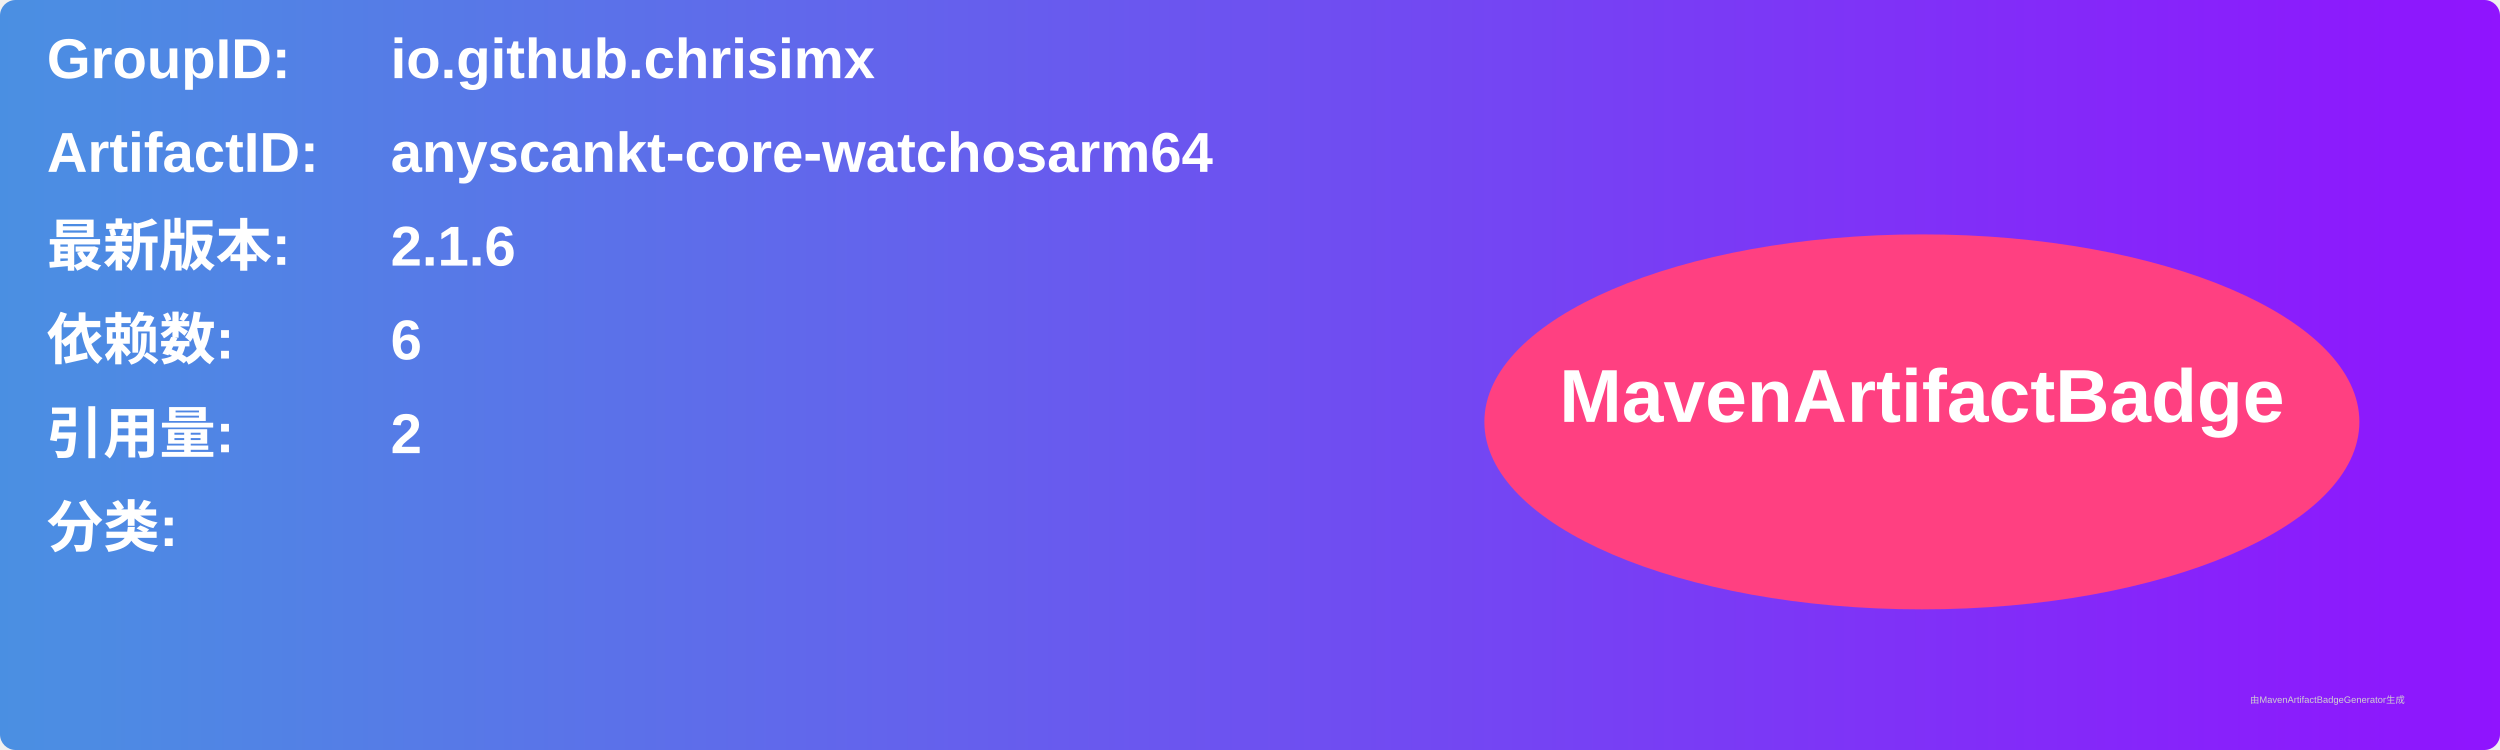
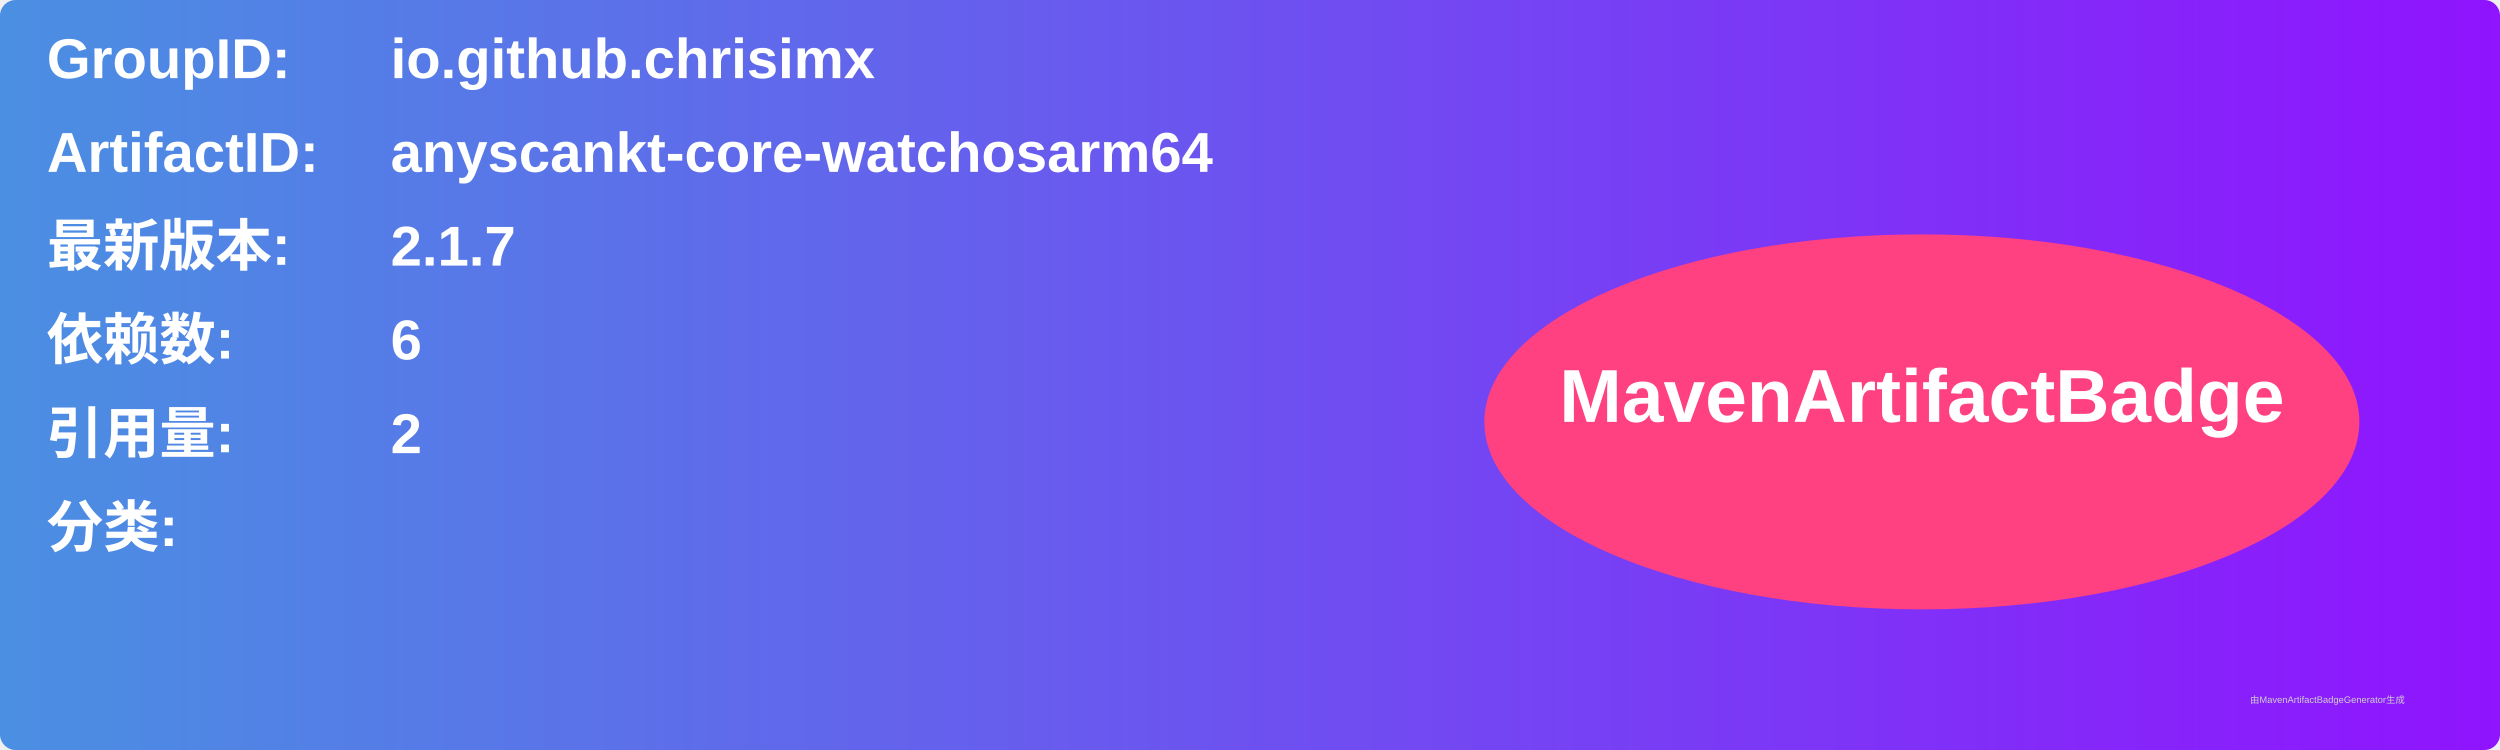
<svg xmlns="http://www.w3.org/2000/svg" width="800" height="240" viewBox="0 0 800 240">
  <linearGradient id="grad" x1="0%" y1="0%" x2="100%" y2="0%">
    <stop offset="0%" stop-color="#4a90e2" />
    <stop offset="100%" stop-color="#9013fe" />
  </linearGradient>
  <rect width="100%" height="100%" rx="5" ry="5" fill="url(#grad)" />
  <g transform="translate(15, 15)">
    <text x="0" y="10" font-family="Arial" font-size="18" fill="white" font-weight="bold" width="260">GroupID:</text>
    <text x="110" y="10" font-family="Arial" font-size="18" fill="white" font-weight="bold" width="460">io.github.chrisimx</text>
    <text x="0" y="40" font-family="Arial" font-size="18" fill="white" font-weight="bold" width="260">ArtifactID:</text>
    <text x="110" y="40" font-family="Arial" font-size="18" fill="white" font-weight="bold" width="460">anyscankt-core-watchosarm64</text>
    <text x="0" y="70" font-family="Arial" font-size="18" fill="white" font-weight="bold">最新版本:</text>
    <text x="110" y="70" font-family="Arial" font-size="18" fill="white" font-weight="bold">
-       <tspan font-weight="bold">2.1.6</tspan>
+       <tspan font-weight="bold">2.1.7</tspan>
    </text>
    <text x="0" y="100" font-family="Arial" font-size="18" fill="white" font-weight="bold">依赖数: </text>
    <text x="110" y="100" font-family="Arial" font-size="18" fill="white">
      <tspan font-weight="bold">6</tspan>
    </text>
    <text x="0" y="130" font-family="Arial" font-size="18" fill="white" font-weight="bold">引用量: </text>
    <text x="110" y="130" font-family="Arial" font-size="18" fill="white">
      <tspan font-weight="bold">2</tspan>
    </text>
    <text x="0" y="160" font-family="Arial" font-size="18" fill="white" font-weight="bold">分类:</text>
    <text x="10" y="190" font-family="Arial" font-size="10" fill="white">
      <tspan font-weight="bold" />
    </text>
    <ellipse cx="600" cy="120" rx="140" ry="60" fill="#ff4081" />
    <text x="600" y="120" text-anchor="middle" font-family="Arial" font-size="24" fill="white" font-weight="bold">MavenArtifactBadge</text>
  </g>
  <text x="720" y="225" font-family="Arial" font-size="3" fill="#d0d0d0">由MavenArtifactBadgeGenerator生成</text>
</svg>
